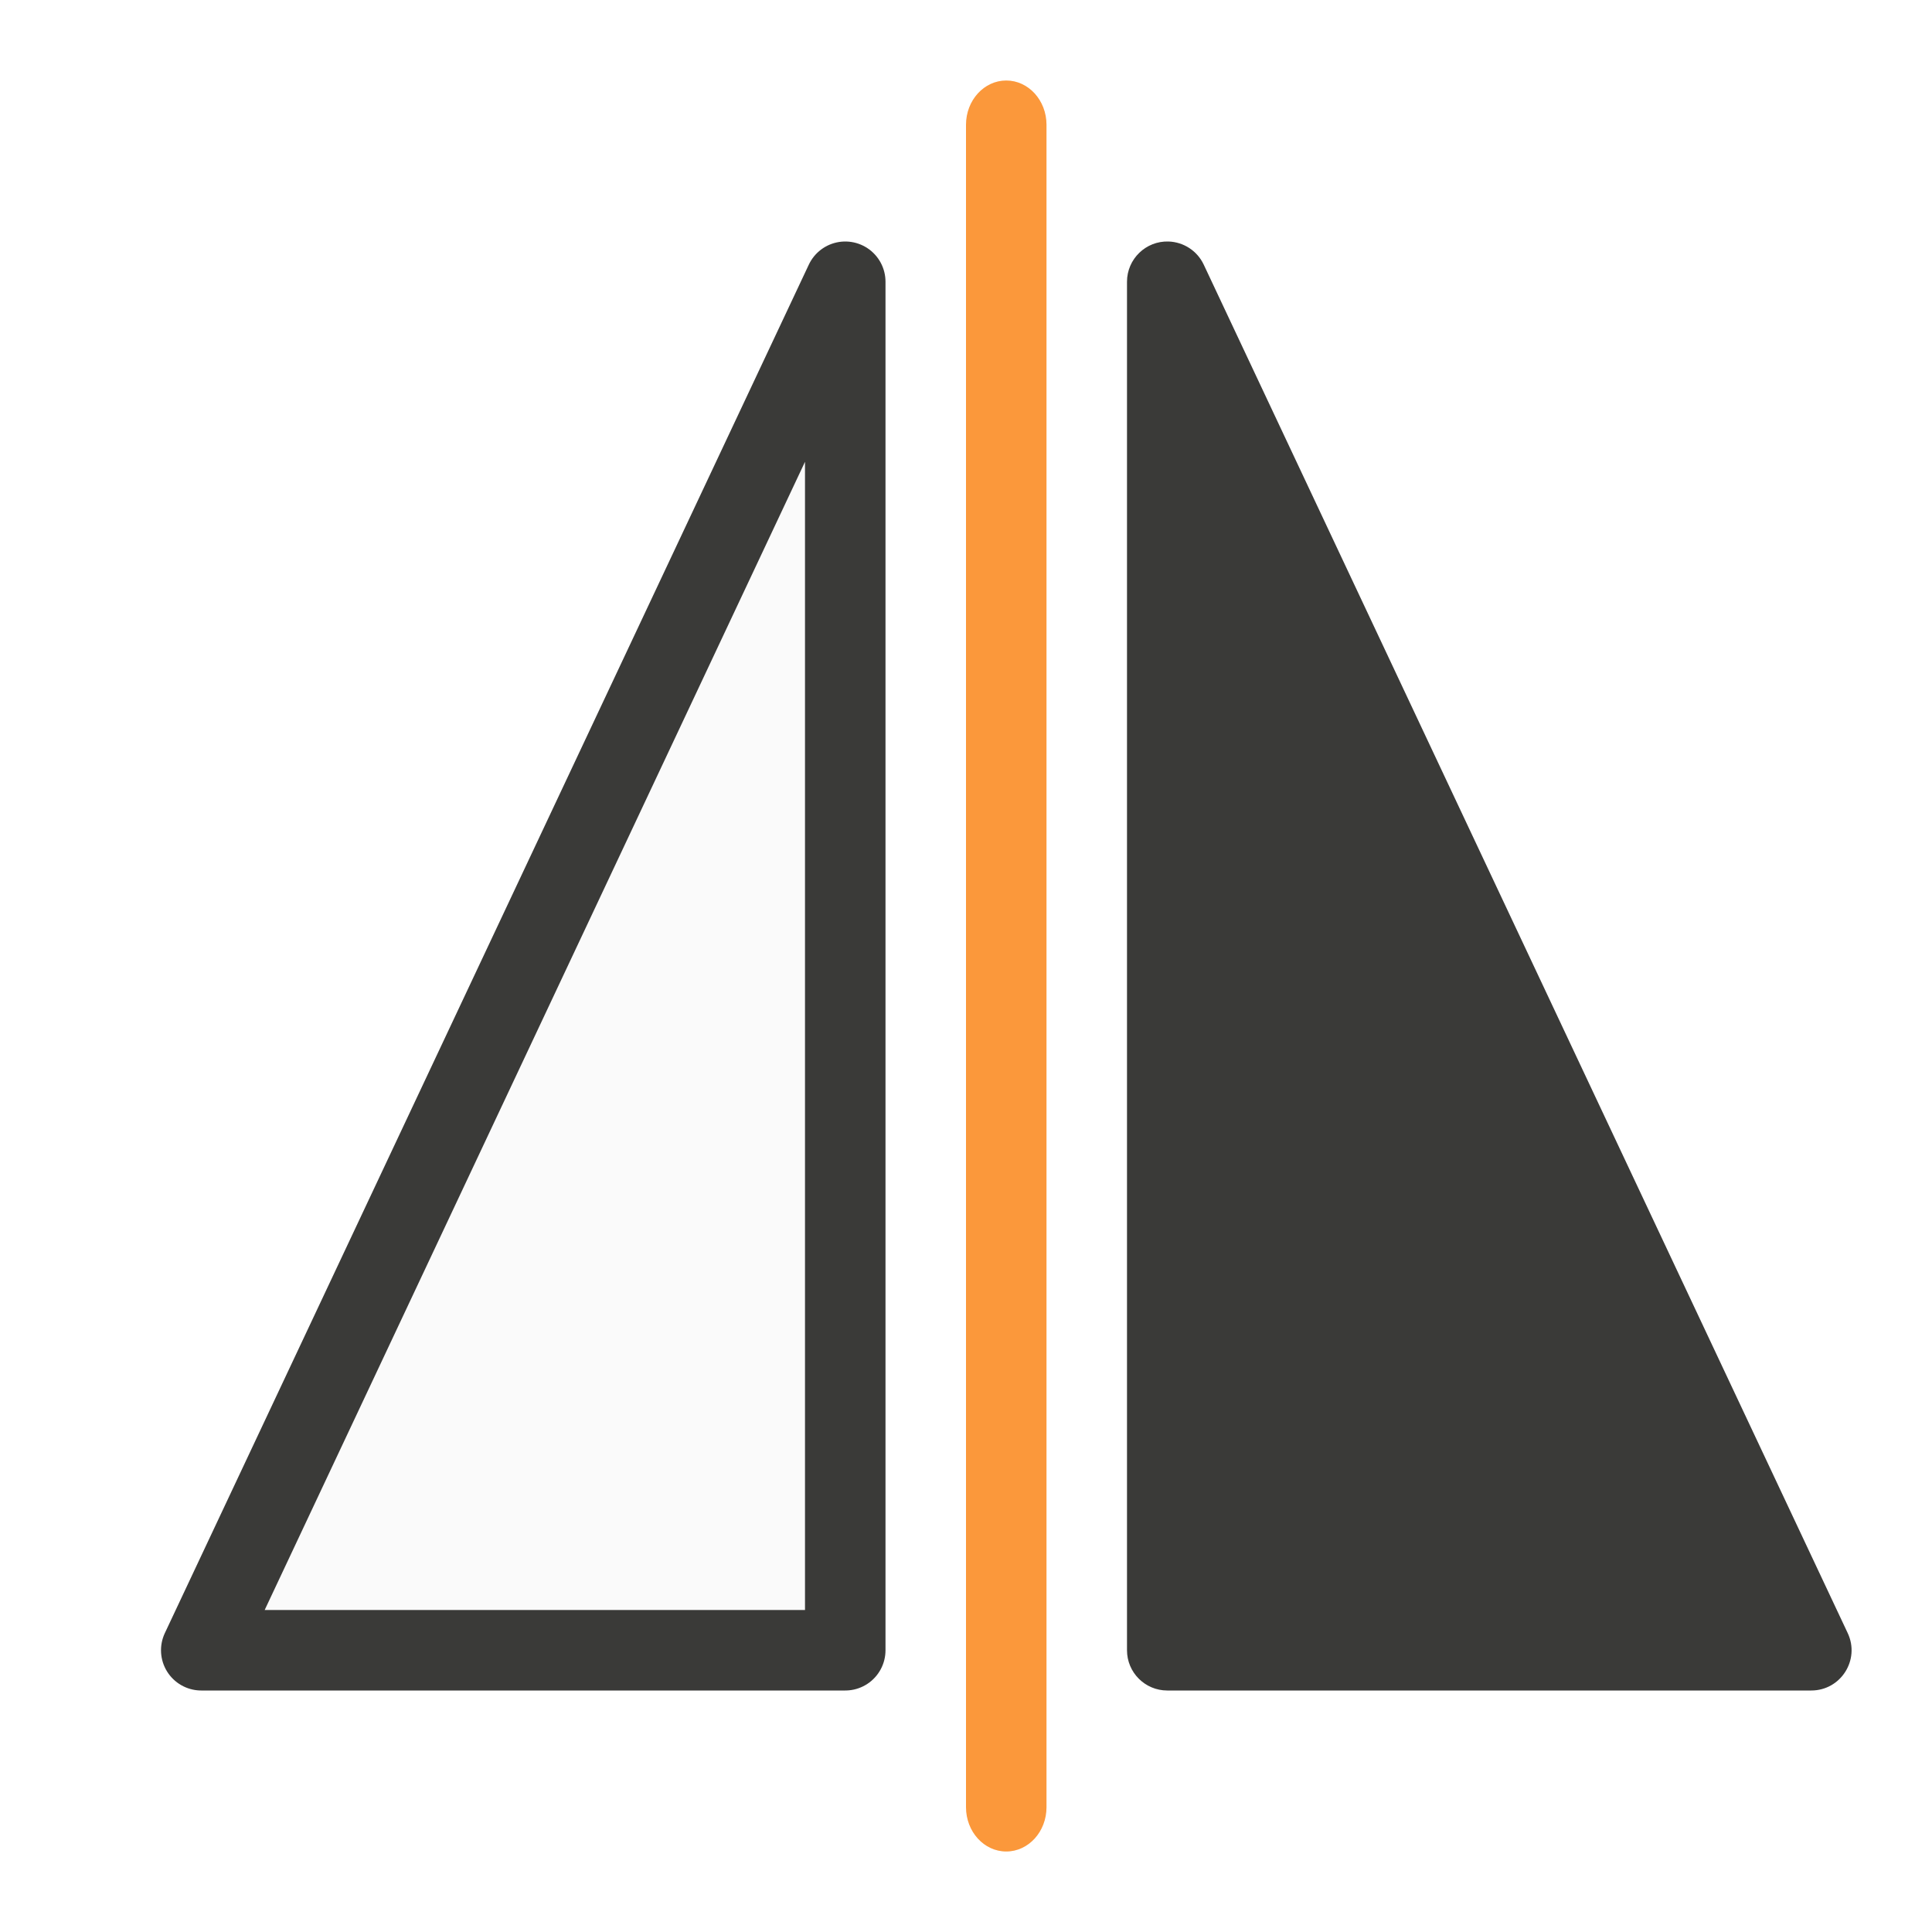
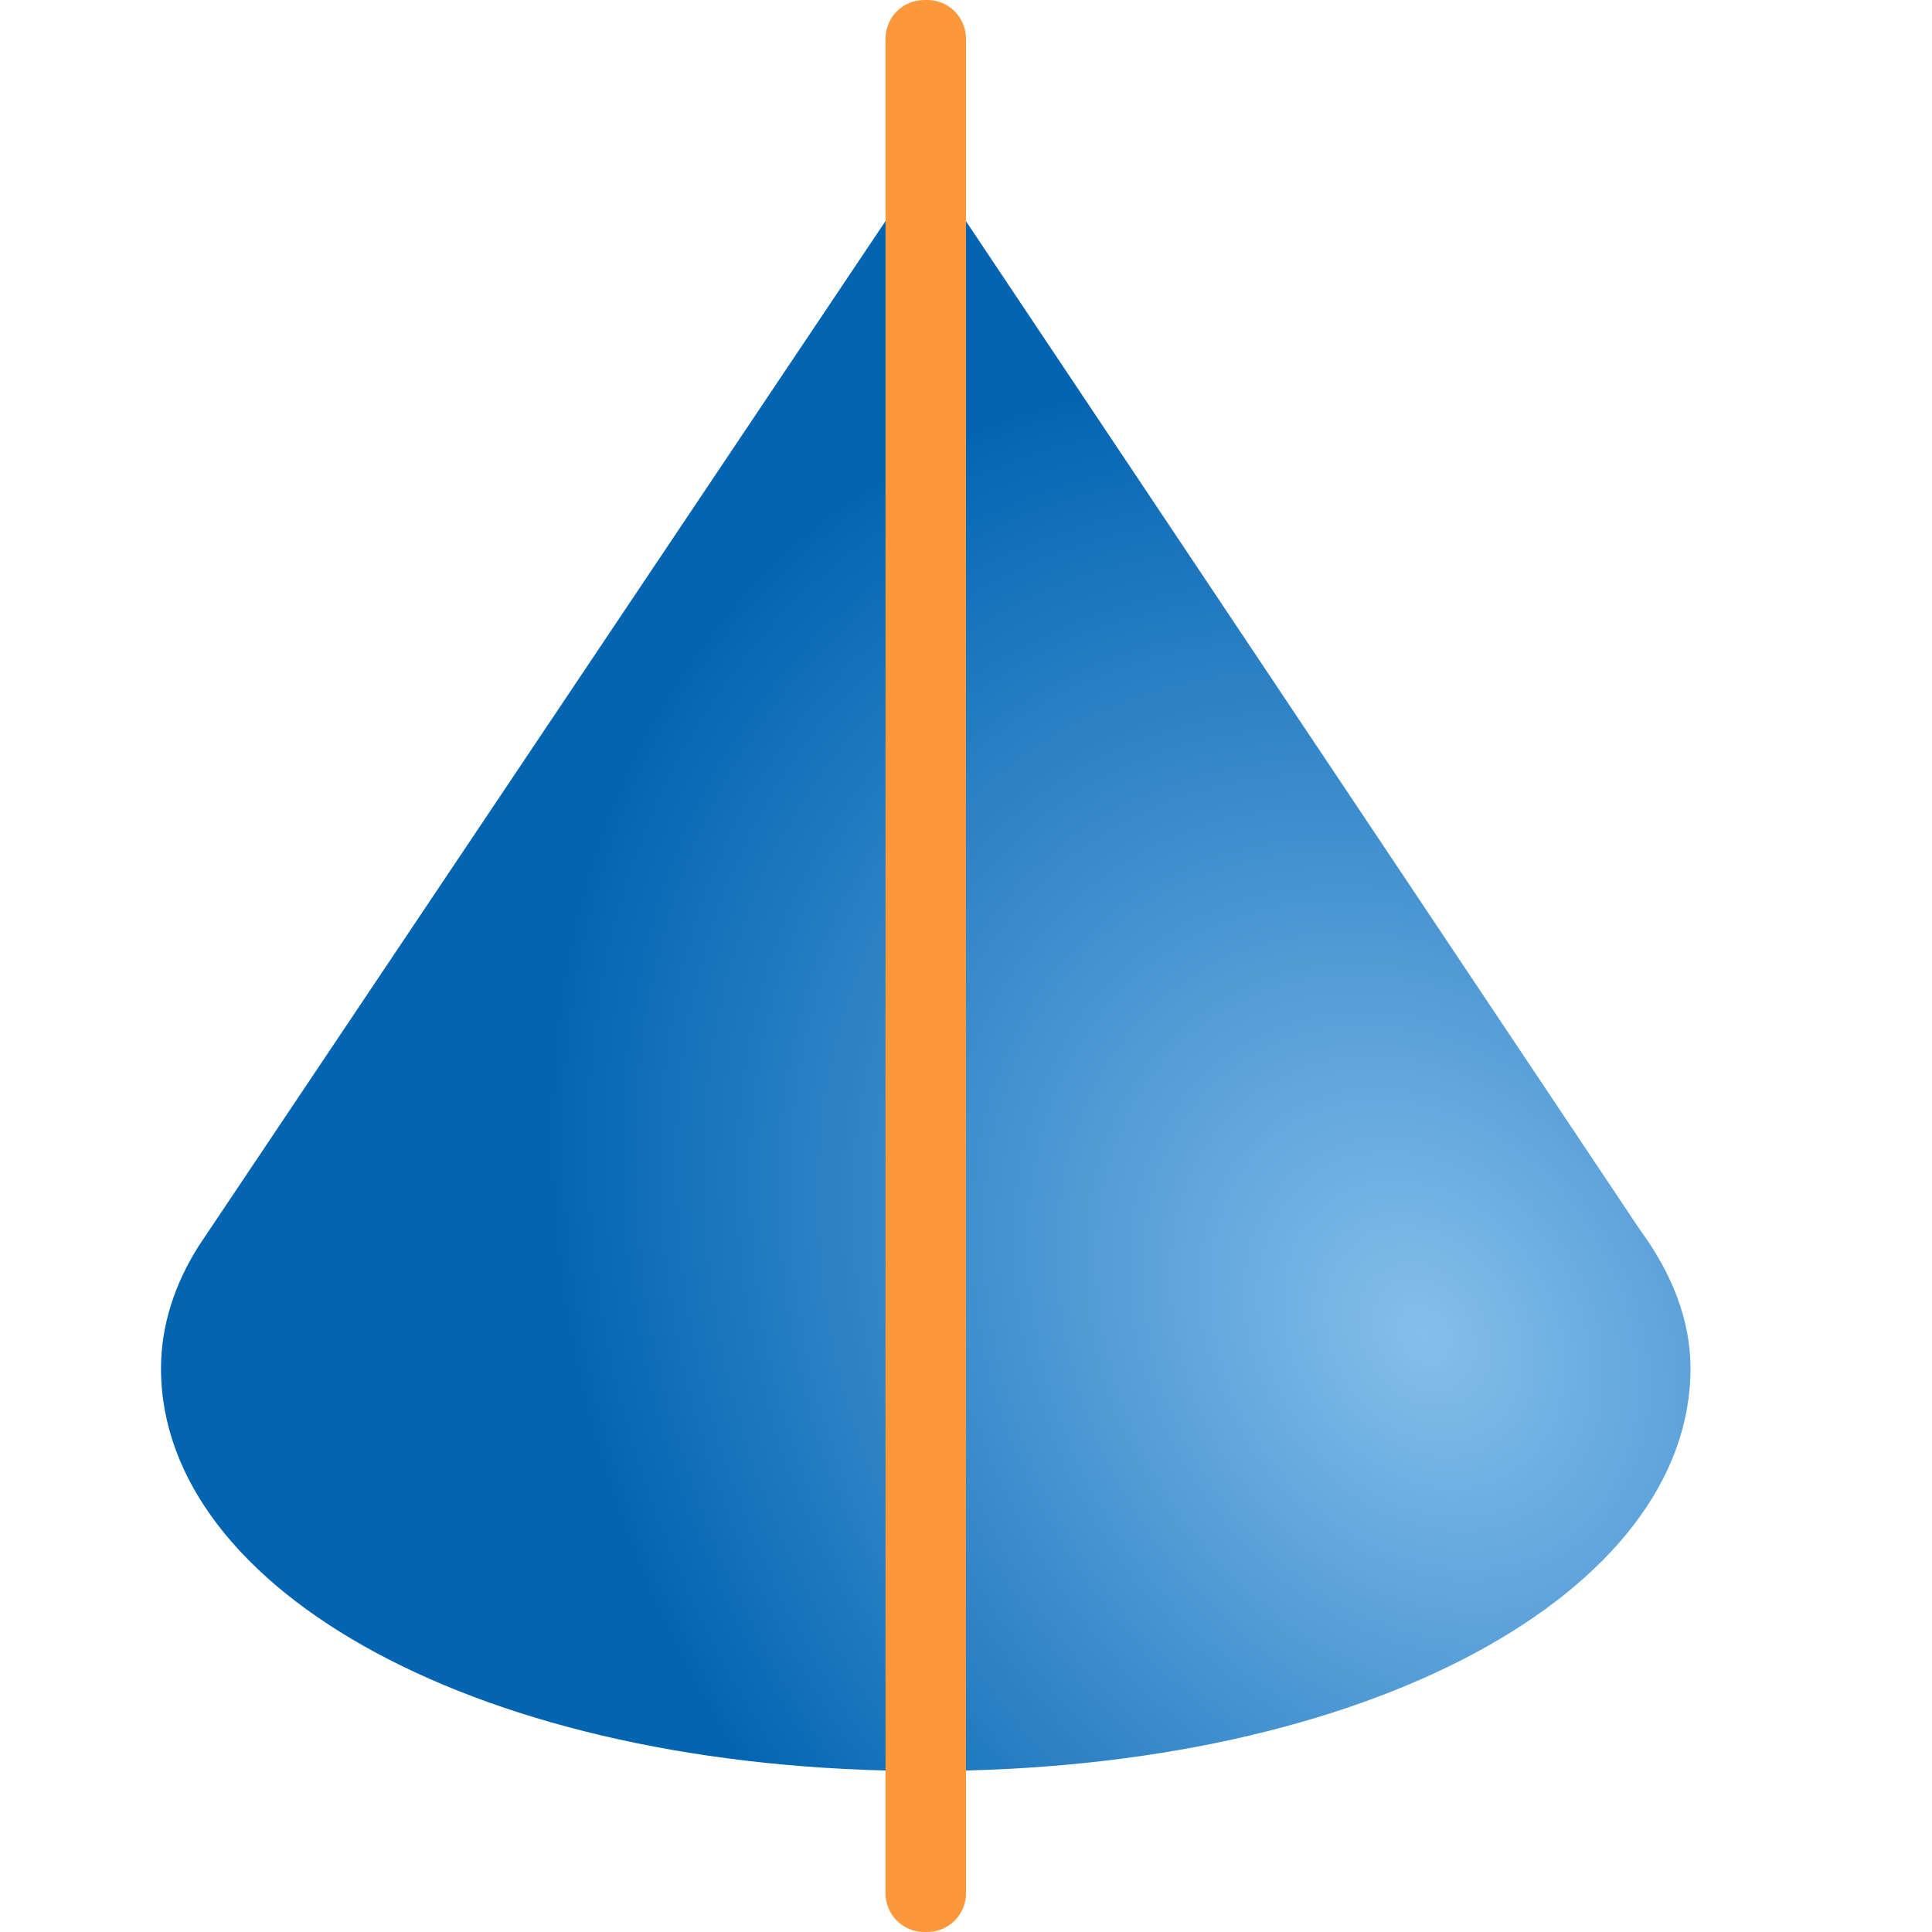
- <svg xmlns="http://www.w3.org/2000/svg" viewBox="0 0 24 24">
-   <path d="m2.5 20.5h8v-17z" fill="#fafafa" fill-rule="evenodd" stroke="#3a3a38" stroke-linecap="round" stroke-linejoin="round" />
-   <rect fill="#fb983b" height="22" ry=".55" width="1" x="12" y="1" />
-   <path d="m14.516 3c-.282-.009-.516.218-.516.5v17c0.0.276.224.5.5.5h8c.367 0.0.609-.381.453-.713l-8-17c-.08-.17-.249-.281-.438-.287z" fill="#3a3a38" fill-rule="evenodd" />
+ <svg xmlns="http://www.w3.org/2000/svg" height="24" viewBox="0 0 24 24" width="24">
+   <radialGradient id="a" cx="17.623" cy="17.133" gradientTransform="matrix(.835352 -.5497155 .6915254 1.050847 -8.874312 8.25903)" gradientUnits="userSpaceOnUse" r="10">
+     <stop offset="0" stop-color="#83beec" />
+     <stop offset="1" stop-color="#0063b1" />
+   </radialGradient>
+   <path d="m11.5 2-9.031 13.477c-.303.477-.469.996-.469 1.523 0 2.761 3.977 5 9.5 5 5.523 0 9.5-2.239 9.5-5 0-.604-.232-1.183-.625-1.719z" fill="url(#a)" opacity=".987" />
+   <rect fill="#fb983b" height="24" rx=".481" width="1" x="11" />
</svg>
